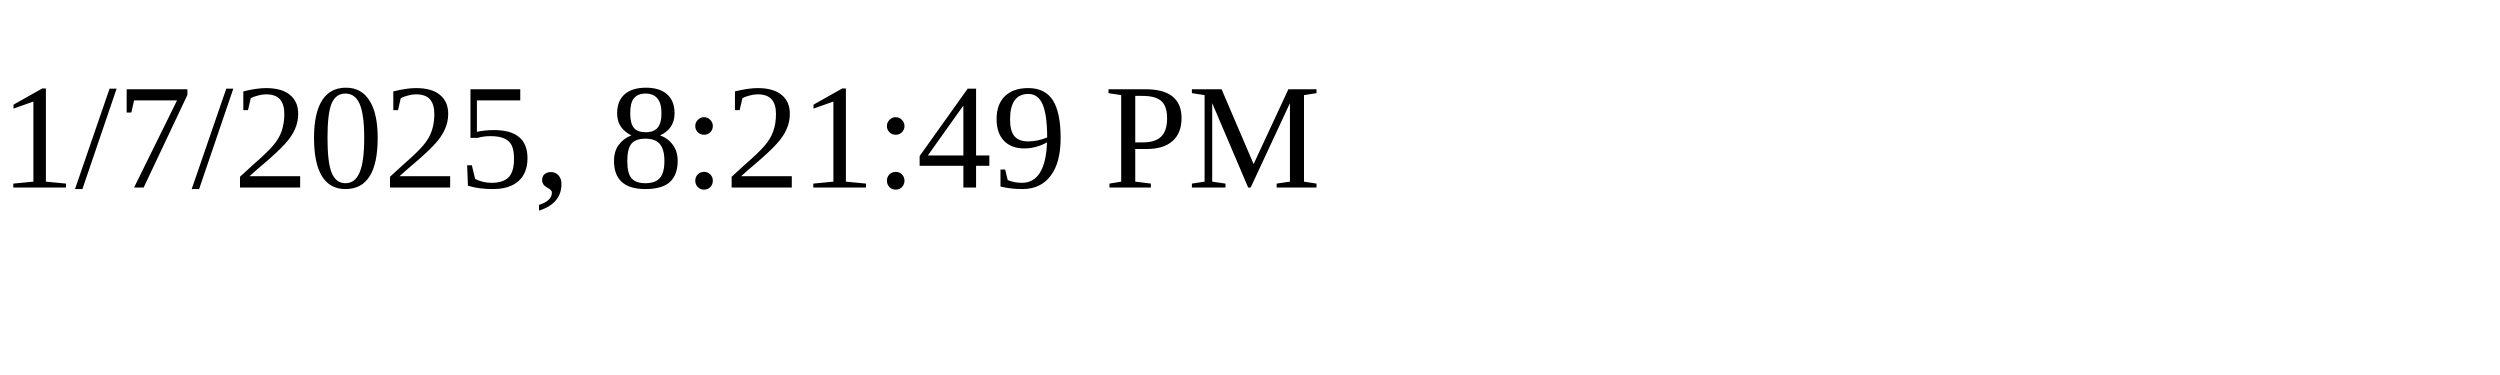
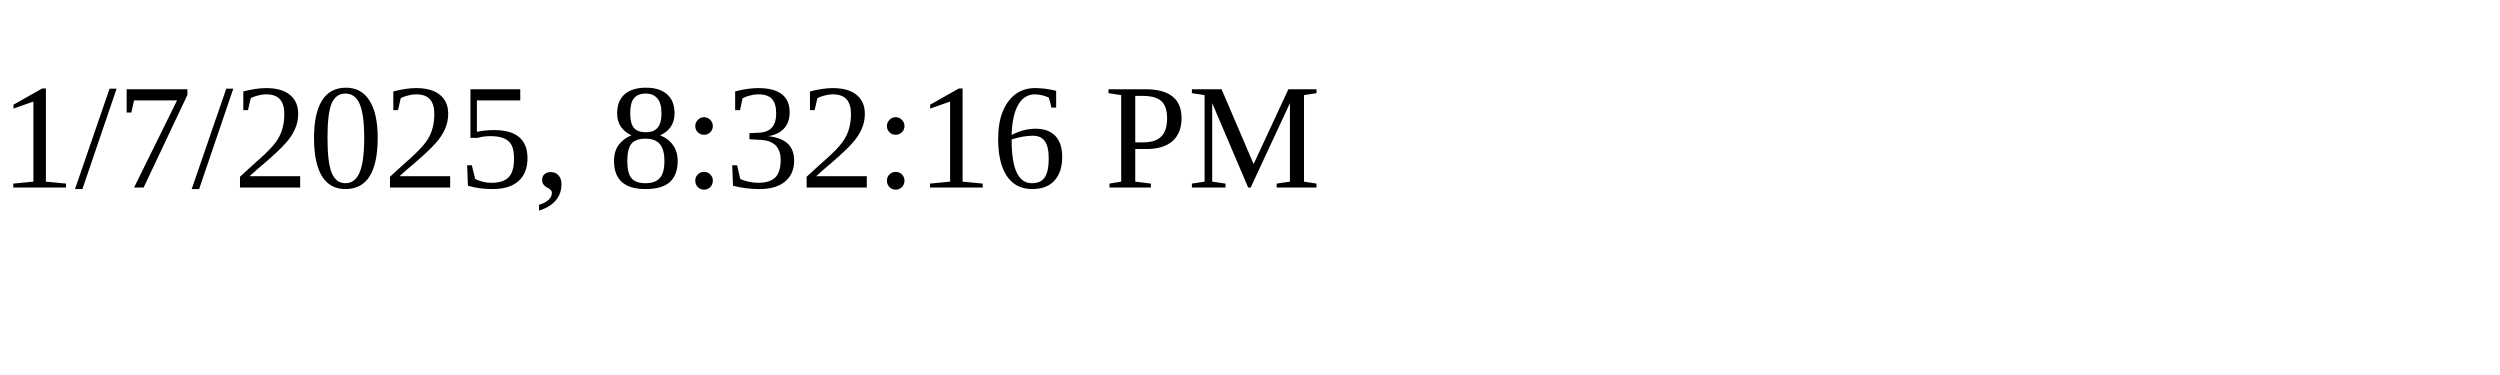
<svg xmlns="http://www.w3.org/2000/svg" height="30" width="200">
-   <text x="0" y="15">1/7/2025, 8:21:49 PM</text>
+   <text x="0" y="15">1/7/2025, 8:32:16 PM</text>
</svg>
